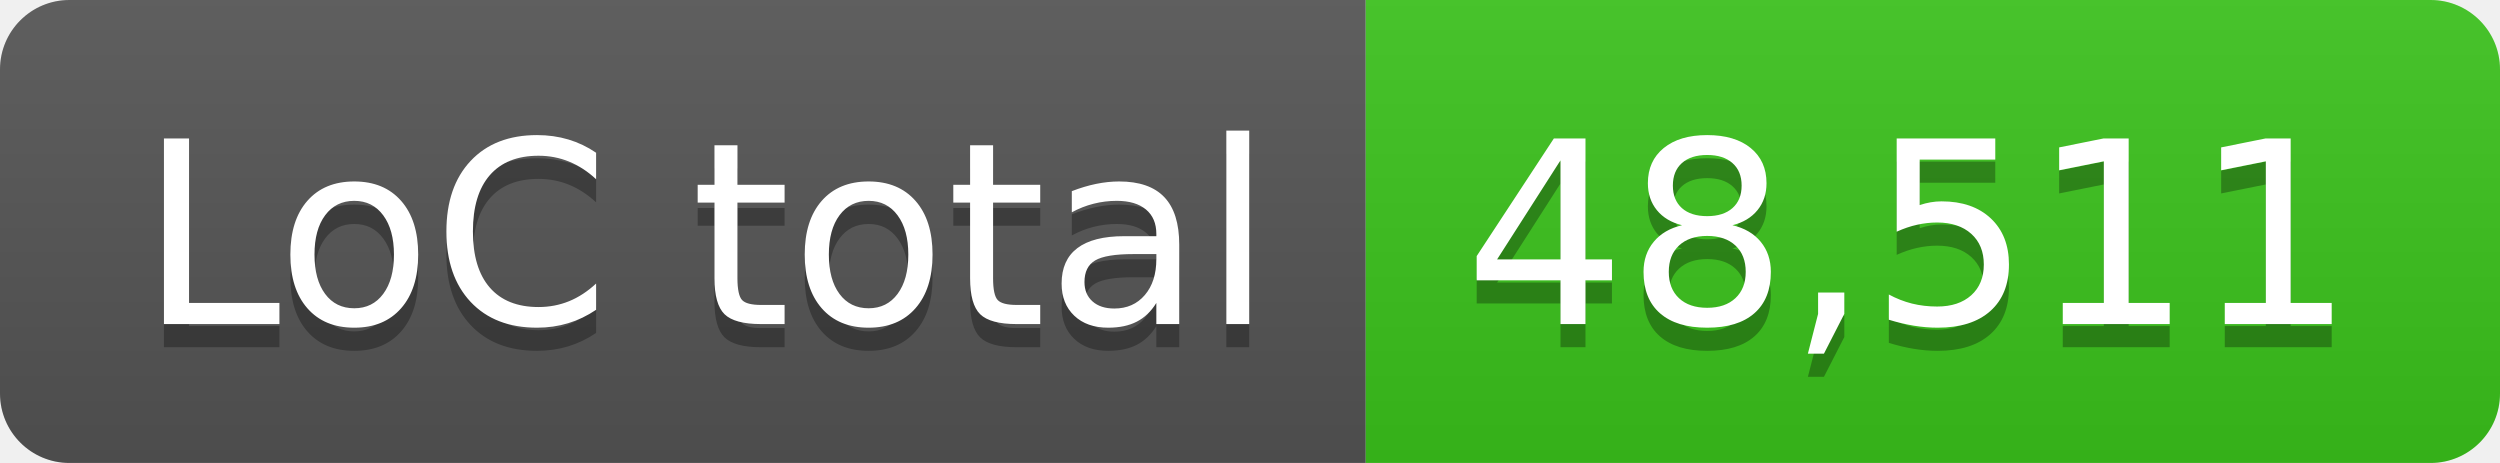
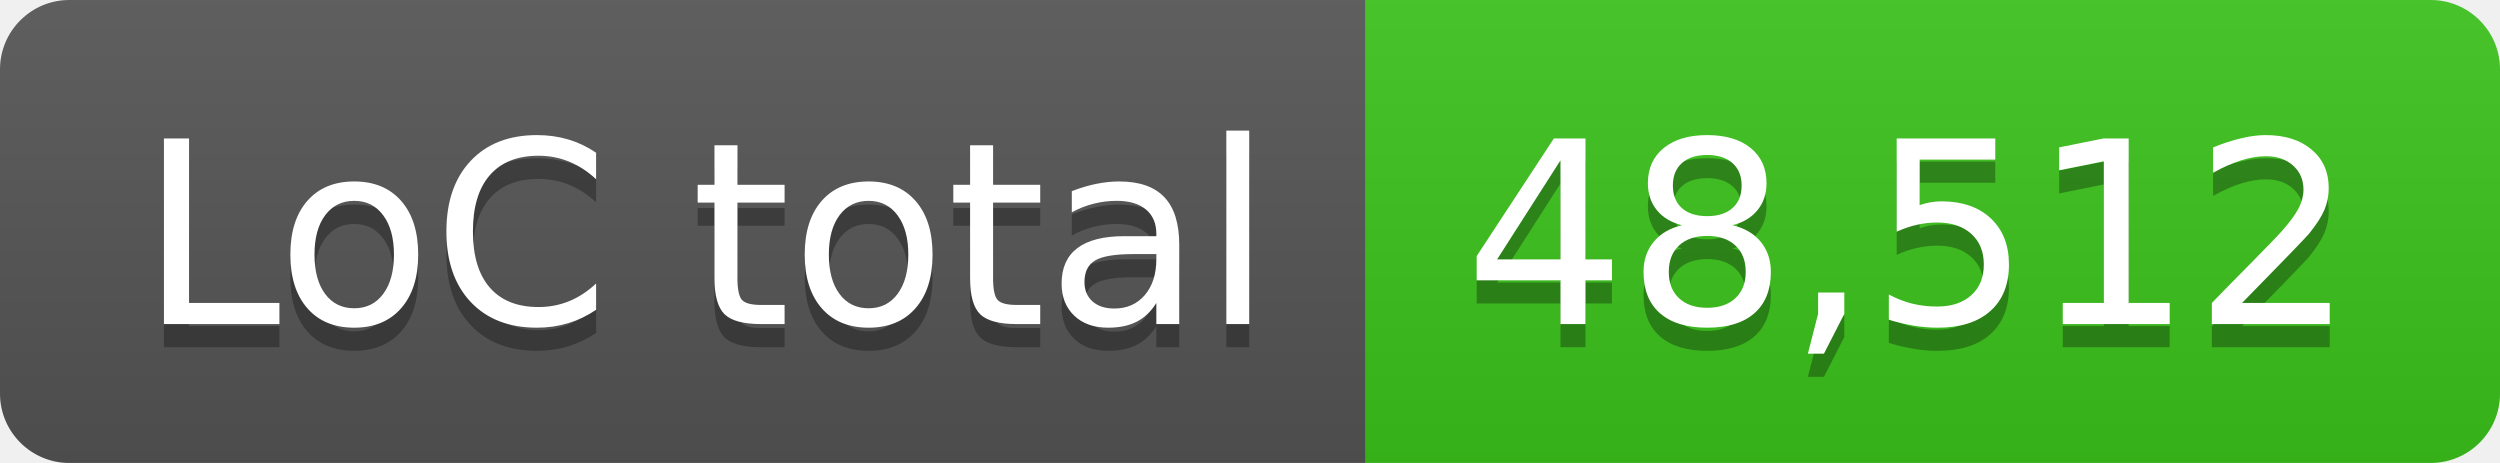
- <svg xmlns="http://www.w3.org/2000/svg" width="108" height="20" role="img" aria-label="LoC total: 48,511">
+ <svg xmlns="http://www.w3.org/2000/svg" width="108" height="20" role="img" aria-label="LoC total: 48,512">
  <linearGradient id="s" x2="0" y2="100%">
    <stop offset="0" stop-color="#bbb" stop-opacity=".1" />
    <stop offset="1" stop-opacity=".1" />
  </linearGradient>
  <clipPath id="r">
    <rect width="108" height="20" rx="3" fill="#fff" />
  </clipPath>
  <g clip-path="url(#r)">
    <rect width="59" height="20" fill="#555" />
    <rect x="59" width="49" height="20" fill="#3bc41c" />
    <rect width="108" height="20" fill="url(#s)" />
  </g>
  <g fill="#fff" text-anchor="middle" font-family="Verdana,Geneva,DejaVu Sans,sans-serif" text-rendering="geometricPrecision" font-size="110">
    <text aria-hidden="true" x="305" y="150" fill="#010101" fill-opacity=".3" transform="scale(.1)" textLength="490">LoC total</text>
    <text x="305" y="140" transform="scale(.1)" fill="#fff" textLength="490">LoC total</text>
-     <text aria-hidden="true" x="825" y="150" fill="#010101" fill-opacity=".3" transform="scale(.1)" textLength="390">48,511</text>
-     <text x="825" y="140" transform="scale(.1)" fill="#fff" textLength="390">48,511</text>
+     <text aria-hidden="true" x="825" y="150" fill="#010101" fill-opacity=".3" transform="scale(.1)" textLength="390">48,512</text>
+     <text x="825" y="140" transform="scale(.1)" fill="#fff" textLength="390">48,512</text>
  </g>
</svg>
